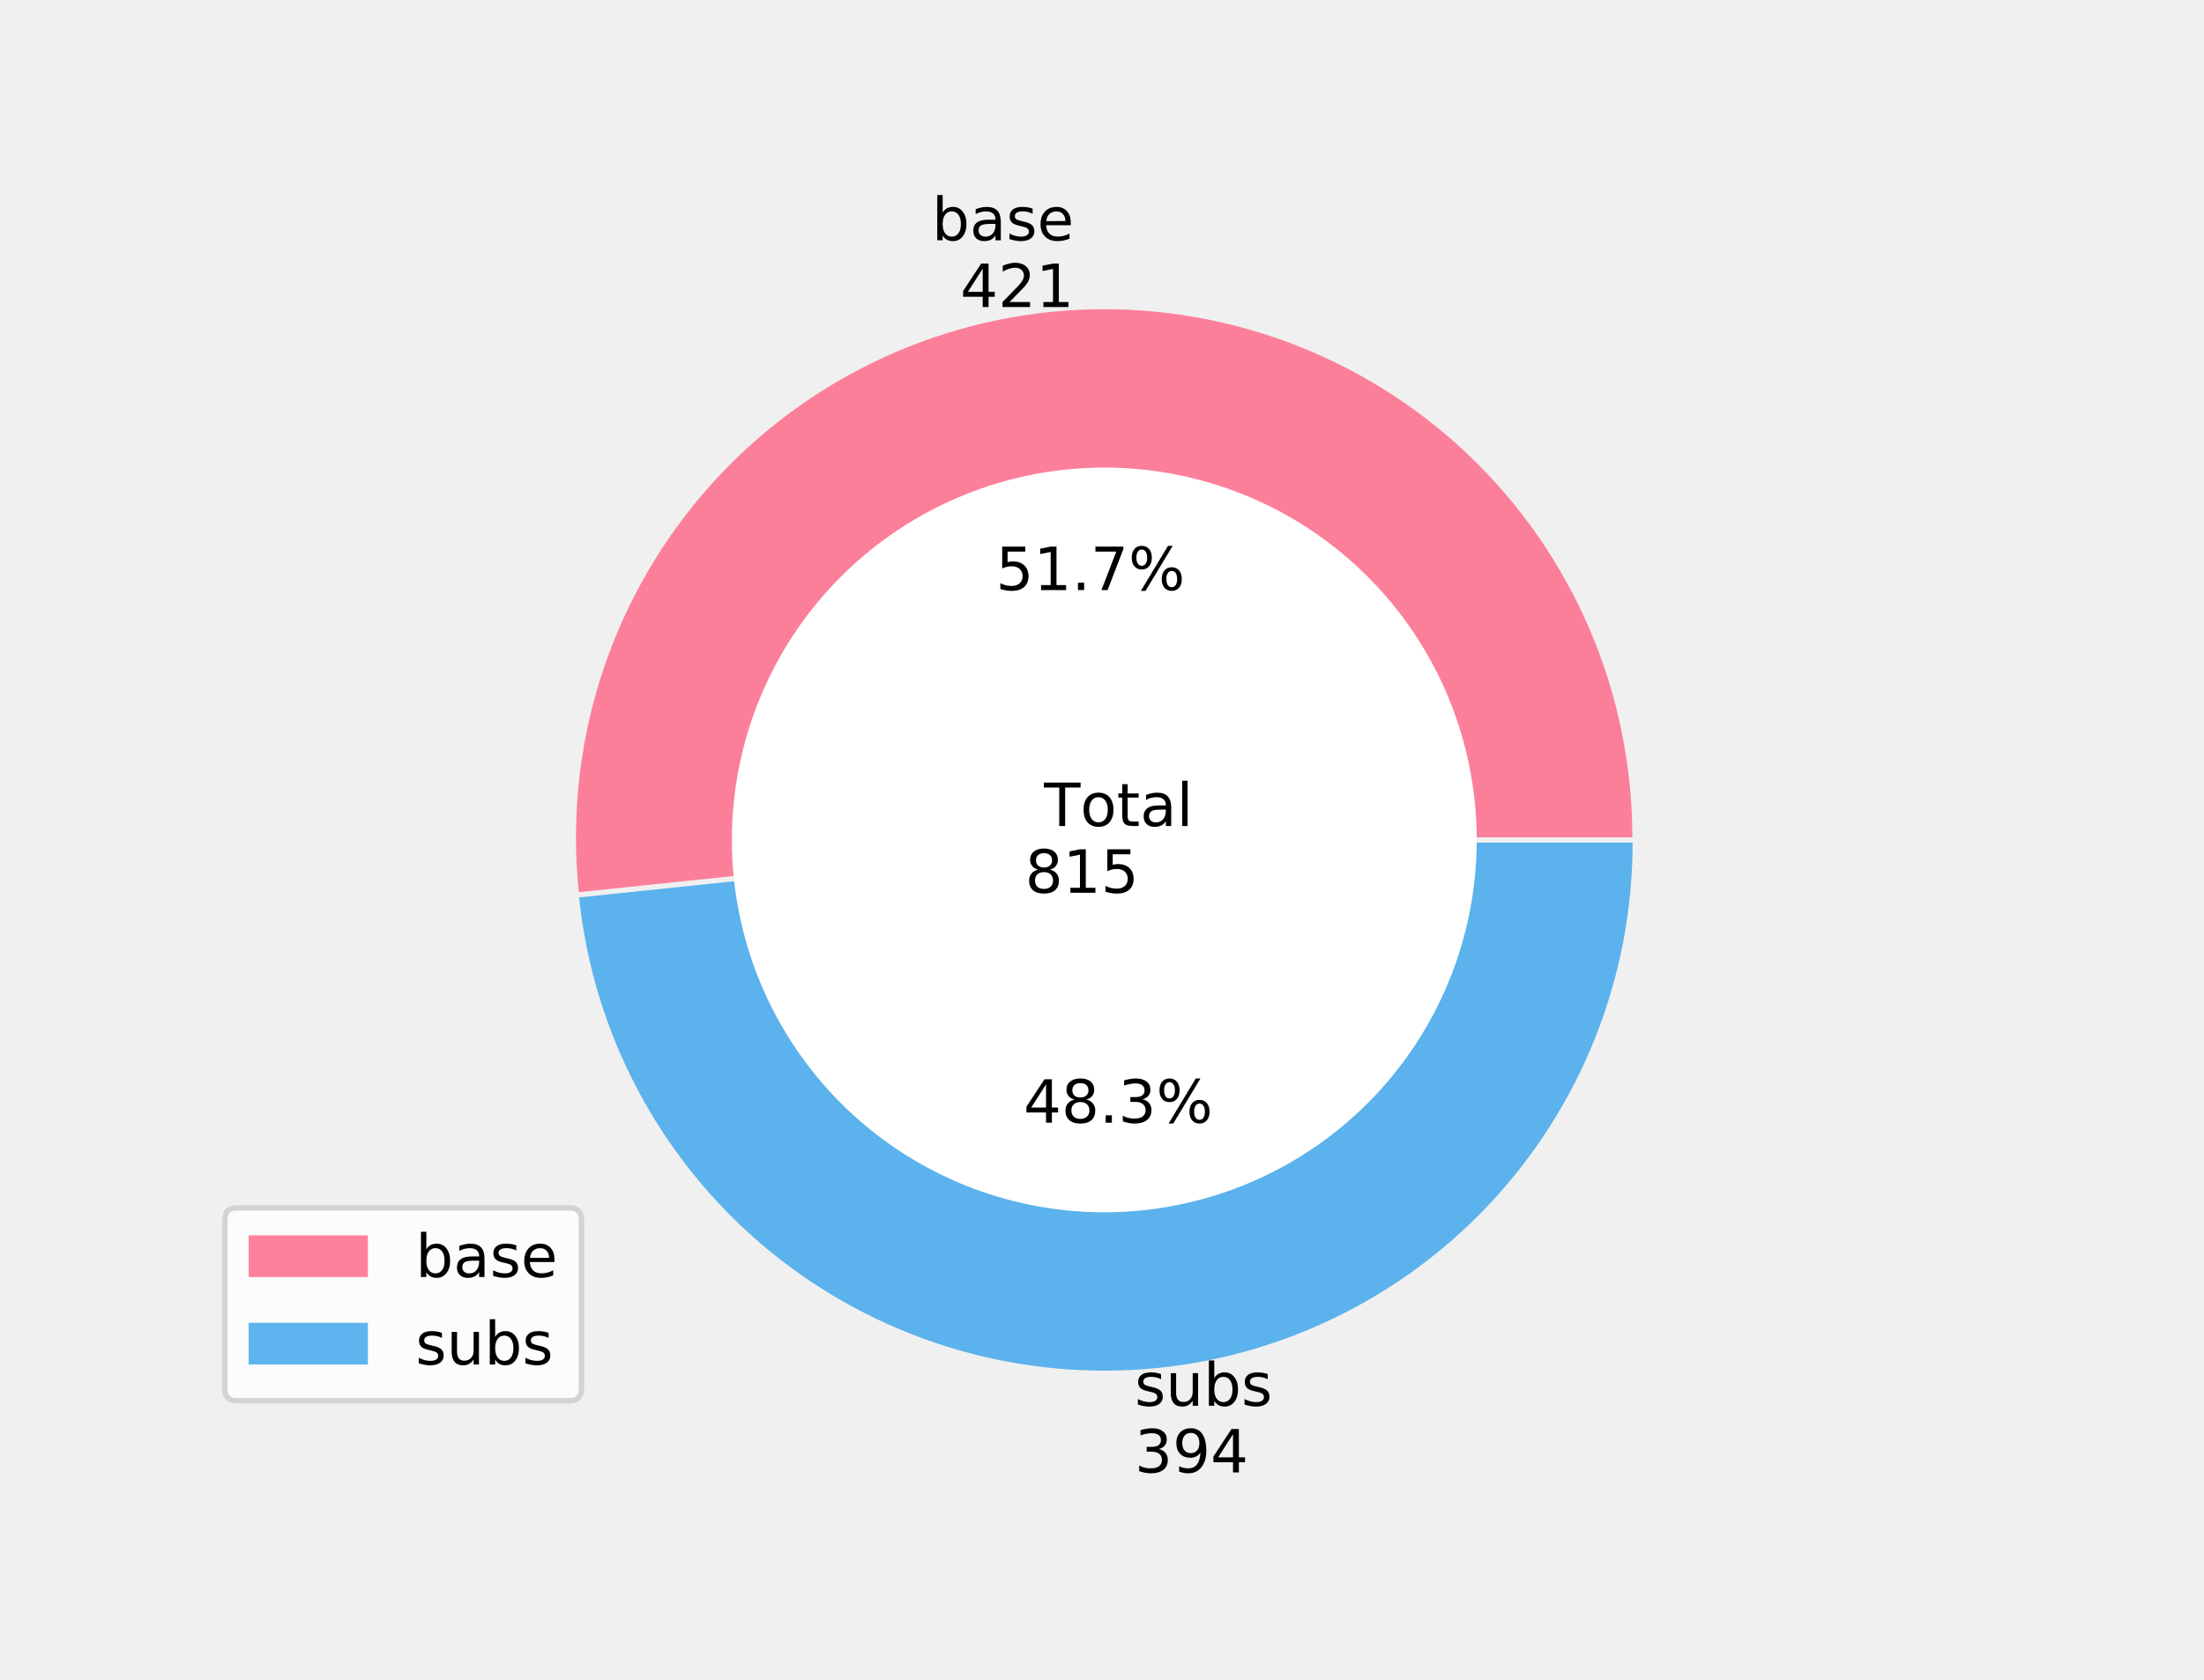
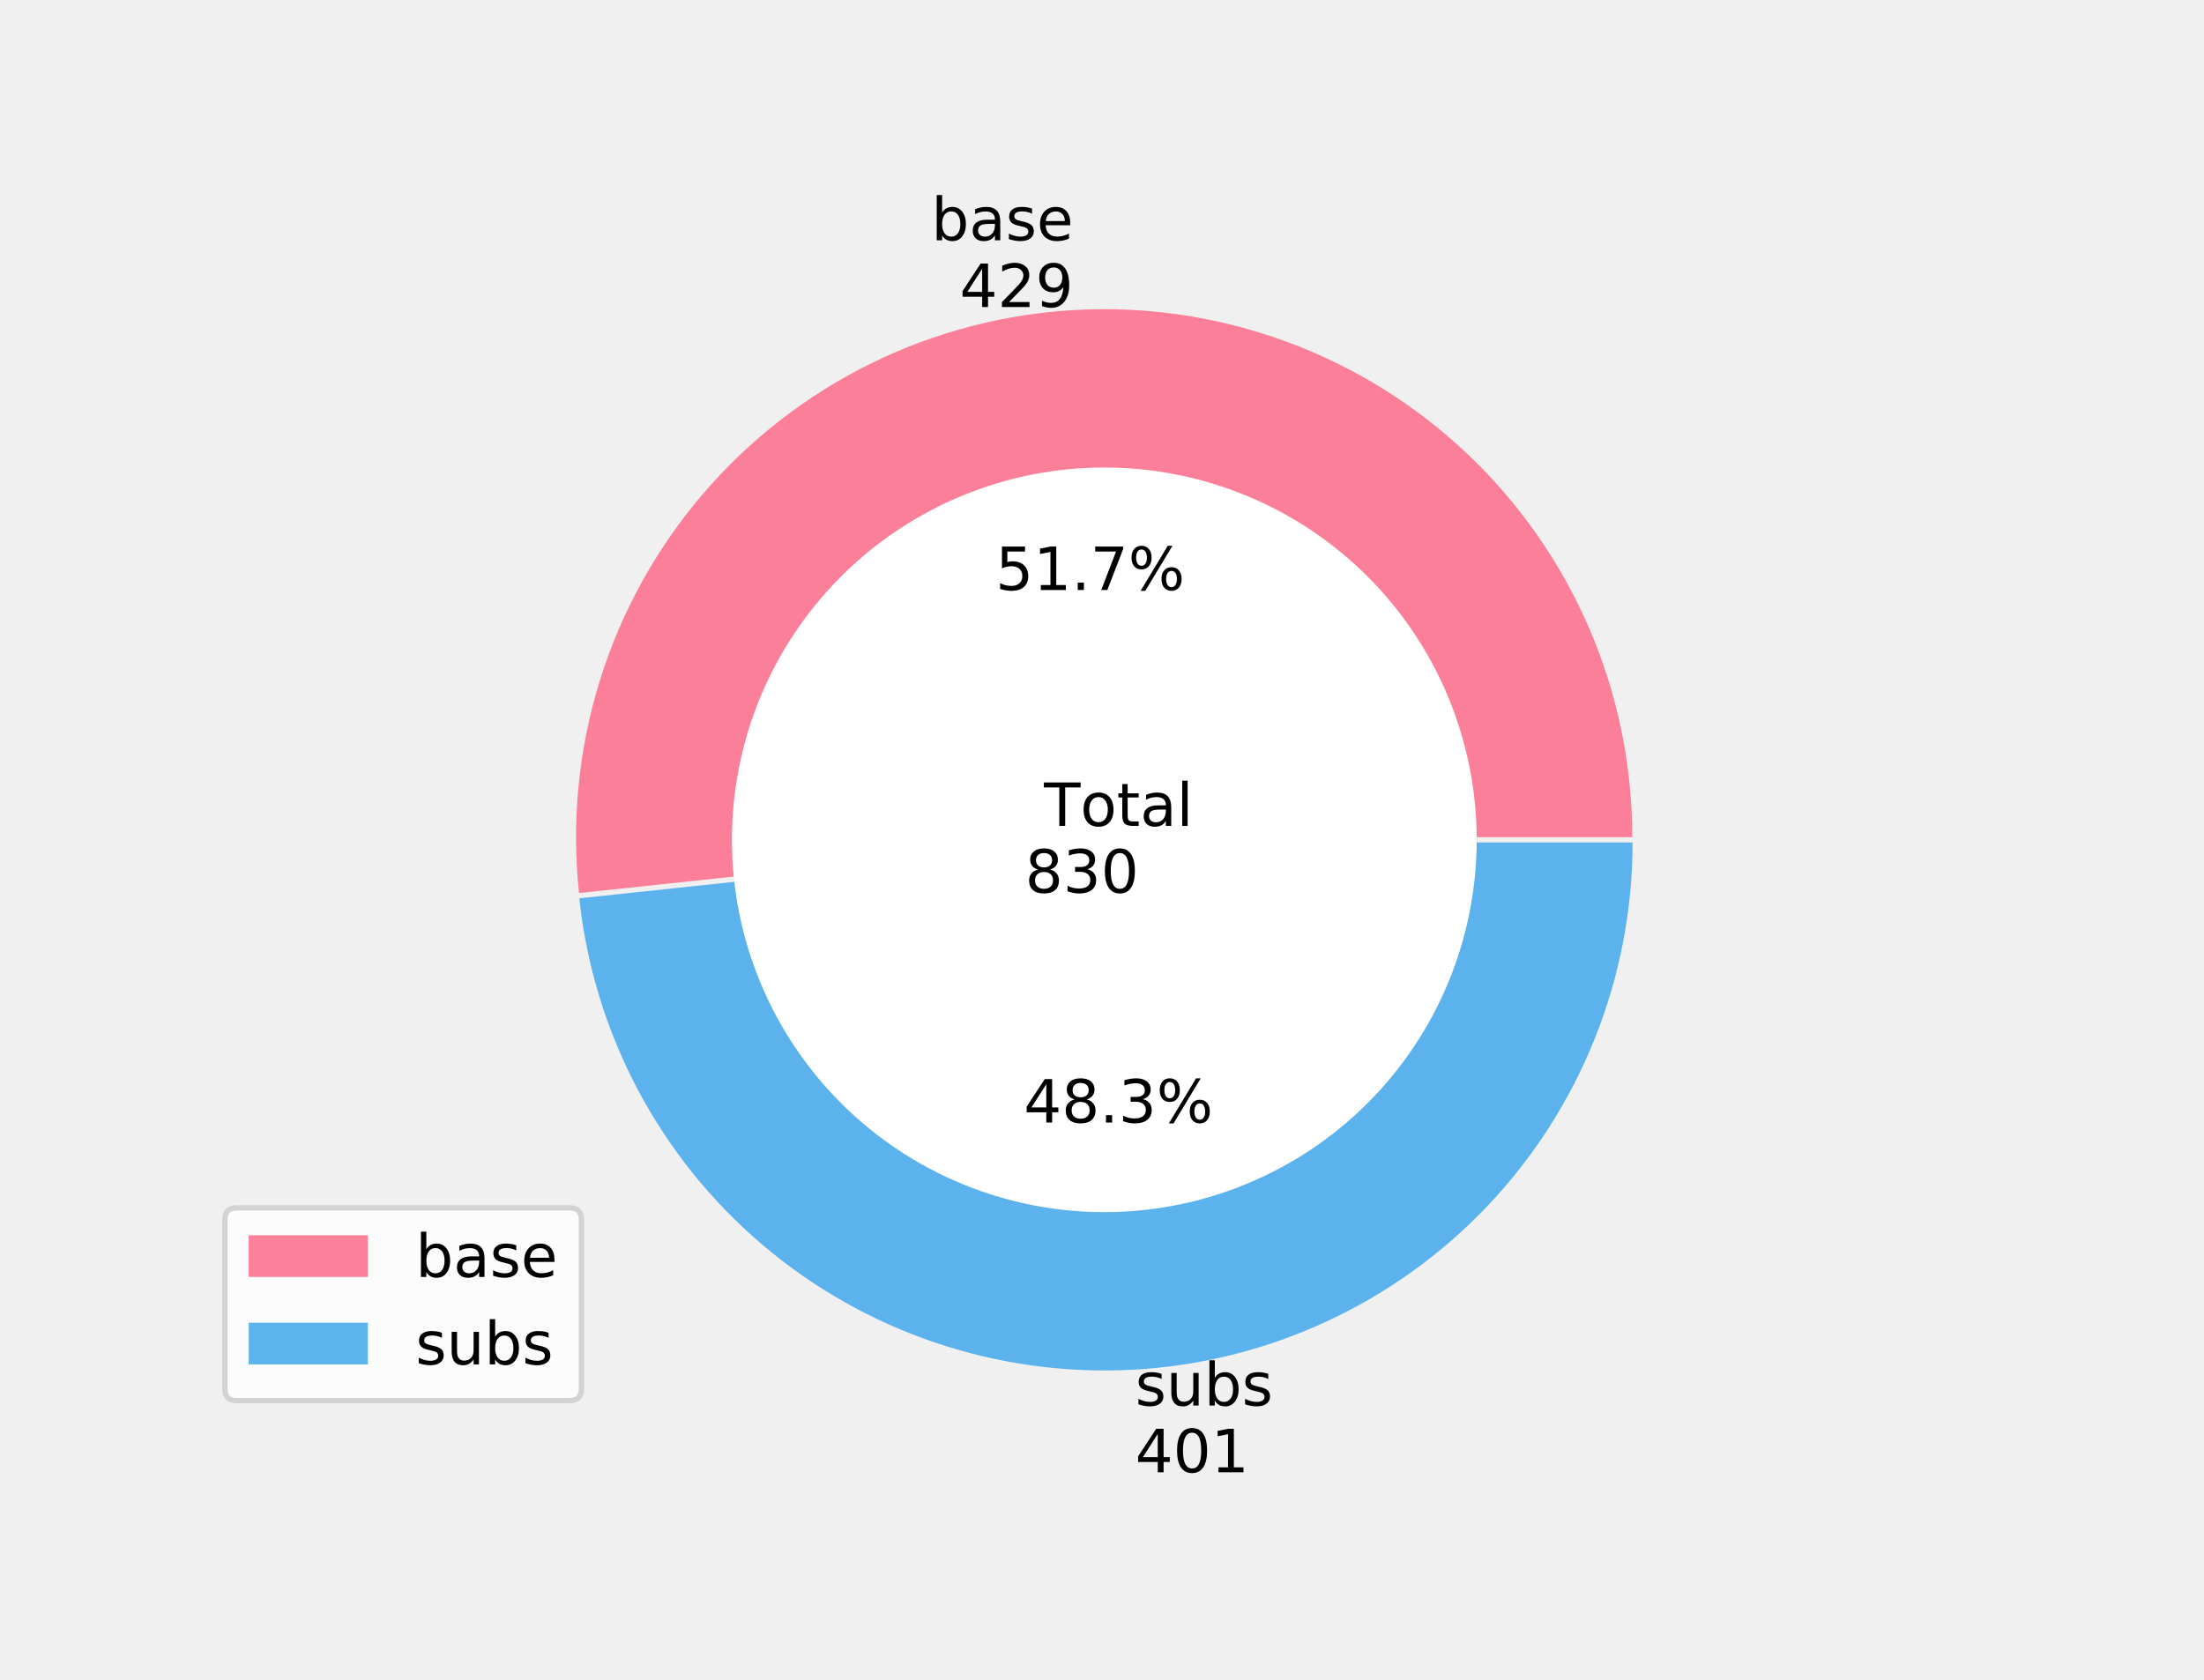
- <svg xmlns="http://www.w3.org/2000/svg" xmlns:xlink="http://www.w3.org/1999/xlink" height="310.121pt" version="1.1" viewBox="0 0 406.8 310.121" width="406.8pt">
+ <svg xmlns="http://www.w3.org/2000/svg" xmlns:xlink="http://www.w3.org/1999/xlink" height="310.081pt" version="1.1" viewBox="0 0 406.8 310.081" width="406.8pt">
  <defs>
    <style type="text/css">
*{stroke-linecap:butt;stroke-linejoin:round;}
  </style>
  </defs>
  <g id="figure_1">
    <g id="patch_1">
-       <path d="M 0 310.121  L 406.8 310.121  L 406.8 0  L 0 0  z " style="fill:none;" />
+       <path d="M 0 310.081  L 406.8 310.081  L 406.8 0  L 0 0  z " style="fill:none;" />
    </g>
    <g id="axes_1">
      <g id="patch_2">
-         <path d="M 301.286 154.574  C 301.286 141.345 298.593 128.253 293.372 116.098  C 288.151 103.943 280.51 92.977 270.916 83.869  C 261.321 74.761 249.973 67.701 237.562 63.119  C 225.152 58.537 211.938 56.529 198.727 57.217  C 185.516 57.905 172.582 61.276 160.715 67.122  C 148.848 72.968 138.294 81.169 129.698 91.224  C 121.102 101.28 114.641 112.98 110.711 125.612  C 106.781 138.244 105.463 151.544 106.837 164.702  L 203.798 154.574  L 301.286 154.574  z " style="fill:#ff6384;fill-opacity:0.8;" />
+         <path d="M 301.276 154.554  C 301.276 141.319 298.58 128.222 293.354 116.062  C 288.128 103.903 280.479 92.934 270.876 83.827  C 261.273 74.719 249.914 67.663 237.495 63.088  C 225.076 58.513 211.854 56.515 198.638 57.216  C 185.421 57.917 172.485 61.302 160.62 67.165  C 148.754 73.028 138.206 81.247 129.62 91.319  C 121.034 101.391 114.589 113.107 110.678 125.751  C 106.767 138.395 105.472 151.704 106.872 164.865  L 203.801 154.554  L 301.276 154.554  z " style="fill:#ff6384;fill-opacity:0.8;" />
      </g>
      <g id="patch_3">
-         <path d="M 106.888 165.675  C 109.482 190.509 121.521 213.422 140.5 229.647  C 159.479 245.872 183.984 254.202 208.92 252.903  C 233.855 251.604 257.363 240.774 274.553 222.665  C 291.744 204.556 301.337 180.516 301.337 155.547  L 203.849 155.547  L 106.888 165.675  z " style="fill:#36a2eb;fill-opacity:0.8;" />
+         <path d="M 106.924 165.839  C 109.563 190.649 121.63 213.522 140.617 229.708  C 159.605 245.894 184.1 254.187 209.015 252.866  C 233.93 251.544 257.411 240.706 274.58 222.603  C 291.748 204.499 301.328 180.477 301.328 155.527  L 203.852 155.527  L 106.924 165.839  z " style="fill:#36a2eb;fill-opacity:0.8;" />
      </g>
      <g id="patch_4">
-         <path clip-path="url(#p9e0f2bcb2c)" d="M 203.823 223.302  C 221.921 223.302 239.28 216.112 252.078 203.314  C 264.875 190.517 272.065 173.158 272.065 155.06  C 272.065 136.962 264.875 119.603 252.078 106.806  C 239.28 94.009 221.921 86.819 203.823 86.819  C 185.726 86.819 168.366 94.009 155.569 106.806  C 142.772 119.603 135.582 136.962 135.582 155.06  C 135.582 173.158 142.772 190.517 155.569 203.314  C 168.366 216.112 185.726 223.302 203.823 223.302  z " style="fill:#ffffff;stroke:#ffffff;stroke-linejoin:miter;" />
+         <path clip-path="url(#p4bf212b66c)" d="M 203.827 223.273  C 221.922 223.273 239.279 216.084 252.074 203.289  C 264.87 190.493 272.059 173.136 272.059 155.041  C 272.059 136.945 264.87 119.588 252.074 106.793  C 239.279 93.997 221.922 86.808 203.827 86.808  C 185.731 86.808 168.374 93.997 155.579 106.793  C 142.783 119.588 135.594 136.945 135.594 155.041  C 135.594 173.136 142.783 190.493 155.579 203.289  C 168.374 216.084 185.731 223.273 203.827 223.273  z " style="fill:#ffffff;stroke:#ffffff;stroke-linejoin:miter;" />
      </g>
      <g id="matplotlib.axis_1" />
      <g id="matplotlib.axis_2" />
      <g id="text_1">
        <defs>
          <path d="M 48.688 27.297  Q 48.688 37.203 44.609 42.844  Q 40.531 48.484 33.406 48.484  Q 26.266 48.484 22.188 42.844  Q 18.109 37.203 18.109 27.297  Q 18.109 17.391 22.188 11.75  Q 26.266 6.109 33.406 6.109  Q 40.531 6.109 44.609 11.75  Q 48.688 17.391 48.688 27.297  z M 18.109 46.391  Q 20.953 51.266 25.266 53.625  Q 29.594 56 35.594 56  Q 45.562 56 51.781 48.094  Q 58.016 40.188 58.016 27.297  Q 58.016 14.406 51.781 6.484  Q 45.562 -1.422 35.594 -1.422  Q 29.594 -1.422 25.266 0.953  Q 20.953 3.328 18.109 8.203  L 18.109 0  L 9.078 0  L 9.078 75.984  L 18.109 75.984  z " id="DejaVuSans-98" />
          <path d="M 34.281 27.484  Q 23.391 27.484 19.188 25  Q 14.984 22.516 14.984 16.5  Q 14.984 11.719 18.141 8.906  Q 21.297 6.109 26.703 6.109  Q 34.188 6.109 38.703 11.406  Q 43.219 16.703 43.219 25.484  L 43.219 27.484  z M 52.203 31.203  L 52.203 0  L 43.219 0  L 43.219 8.297  Q 40.141 3.328 35.547 0.953  Q 30.953 -1.422 24.312 -1.422  Q 15.922 -1.422 10.953 3.297  Q 6 8.016 6 15.922  Q 6 25.141 12.172 29.828  Q 18.359 34.516 30.609 34.516  L 43.219 34.516  L 43.219 35.406  Q 43.219 41.609 39.141 45  Q 35.062 48.391 27.688 48.391  Q 23 48.391 18.547 47.266  Q 14.109 46.141 10.016 43.891  L 10.016 52.203  Q 14.938 54.109 19.578 55.047  Q 24.219 56 28.609 56  Q 40.484 56 46.344 49.844  Q 52.203 43.703 52.203 31.203  z " id="DejaVuSans-97" />
          <path d="M 44.281 53.078  L 44.281 44.578  Q 40.484 46.531 36.375 47.5  Q 32.281 48.484 27.875 48.484  Q 21.188 48.484 17.844 46.438  Q 14.5 44.391 14.5 40.281  Q 14.5 37.156 16.891 35.375  Q 19.281 33.594 26.516 31.984  L 29.594 31.297  Q 39.156 29.25 43.188 25.516  Q 47.219 21.781 47.219 15.094  Q 47.219 7.469 41.188 3.016  Q 35.156 -1.422 24.609 -1.422  Q 20.219 -1.422 15.453 -0.562  Q 10.688 0.297 5.422 2  L 5.422 11.281  Q 10.406 8.688 15.234 7.391  Q 20.062 6.109 24.812 6.109  Q 31.156 6.109 34.562 8.281  Q 37.984 10.453 37.984 14.406  Q 37.984 18.062 35.516 20.016  Q 33.062 21.969 24.703 23.781  L 21.578 24.516  Q 13.234 26.266 9.516 29.906  Q 5.812 33.547 5.812 39.891  Q 5.812 47.609 11.281 51.797  Q 16.75 56 26.812 56  Q 31.781 56 36.172 55.266  Q 40.578 54.547 44.281 53.078  z " id="DejaVuSans-115" />
          <path d="M 56.203 29.594  L 56.203 25.203  L 14.891 25.203  Q 15.484 15.922 20.484 11.062  Q 25.484 6.203 34.422 6.203  Q 39.594 6.203 44.453 7.469  Q 49.312 8.734 54.109 11.281  L 54.109 2.781  Q 49.266 0.734 44.188 -0.344  Q 39.109 -1.422 33.891 -1.422  Q 20.797 -1.422 13.156 6.188  Q 5.516 13.812 5.516 26.812  Q 5.516 40.234 12.766 48.109  Q 20.016 56 32.328 56  Q 43.359 56 49.781 48.891  Q 56.203 41.797 56.203 29.594  z M 47.219 32.234  Q 47.125 39.594 43.094 43.984  Q 39.062 48.391 32.422 48.391  Q 24.906 48.391 20.391 44.141  Q 15.875 39.891 15.188 32.172  z " id="DejaVuSans-101" />
        </defs>
-         <g transform="translate(171.9971 44.35828)scale(0.11 -0.11)">
+         <g transform="translate(171.8986 44.35828)scale(0.11 -0.11)">
          <use xlink:href="#DejaVuSans-98" />
          <use x="63.477" xlink:href="#DejaVuSans-97" />
          <use x="124.756" xlink:href="#DejaVuSans-115" />
          <use x="176.855" xlink:href="#DejaVuSans-101" />
        </g>
        <defs>
          <path d="M 37.797 64.312  L 12.891 25.391  L 37.797 25.391  z M 35.203 72.906  L 47.609 72.906  L 47.609 25.391  L 58.016 25.391  L 58.016 17.188  L 47.609 17.188  L 47.609 0  L 37.797 0  L 37.797 17.188  L 4.891 17.188  L 4.891 26.703  z " id="DejaVuSans-52" />
          <path d="M 19.188 8.297  L 53.609 8.297  L 53.609 0  L 7.328 0  L 7.328 8.297  Q 12.938 14.109 22.625 23.891  Q 32.328 33.688 34.812 36.531  Q 39.547 41.844 41.422 45.531  Q 43.312 49.219 43.312 52.781  Q 43.312 58.594 39.234 62.25  Q 35.156 65.922 28.609 65.922  Q 23.969 65.922 18.812 64.312  Q 13.672 62.703 7.812 59.422  L 7.812 69.391  Q 13.766 71.781 18.938 73  Q 24.125 74.219 28.422 74.219  Q 39.75 74.219 46.484 68.547  Q 53.219 62.891 53.219 53.422  Q 53.219 48.922 51.531 44.891  Q 49.859 40.875 45.406 35.406  Q 44.188 33.984 37.641 27.219  Q 31.109 20.453 19.188 8.297  z " id="DejaVuSans-50" />
-           <path d="M 12.406 8.297  L 28.516 8.297  L 28.516 63.922  L 10.984 60.406  L 10.984 69.391  L 28.422 72.906  L 38.281 72.906  L 38.281 8.297  L 54.391 8.297  L 54.391 0  L 12.406 0  z " id="DejaVuSans-49" />
+           <path d="M 10.984 1.516  L 10.984 10.5  Q 14.703 8.734 18.5 7.812  Q 22.312 6.891 25.984 6.891  Q 35.75 6.891 40.891 13.453  Q 46.047 20.016 46.781 33.406  Q 43.953 29.203 39.594 26.953  Q 35.25 24.703 29.984 24.703  Q 19.047 24.703 12.672 31.312  Q 6.297 37.938 6.297 49.422  Q 6.297 60.641 12.938 67.422  Q 19.578 74.219 30.609 74.219  Q 43.266 74.219 49.922 64.516  Q 56.594 54.828 56.594 36.375  Q 56.594 19.141 48.406 8.859  Q 40.234 -1.422 26.422 -1.422  Q 22.703 -1.422 18.891 -0.688  Q 15.094 0.047 10.984 1.516  z M 30.609 32.422  Q 37.25 32.422 41.125 36.953  Q 45.016 41.5 45.016 49.422  Q 45.016 57.281 41.125 61.844  Q 37.25 66.406 30.609 66.406  Q 23.969 66.406 20.094 61.844  Q 16.219 57.281 16.219 49.422  Q 16.219 41.5 20.094 36.953  Q 23.969 32.422 30.609 32.422  z " id="DejaVuSans-57" />
        </defs>
-         <g transform="translate(177.2239 56.67587)scale(0.11 -0.11)">
+         <g transform="translate(177.1254 56.67587)scale(0.11 -0.11)">
          <use xlink:href="#DejaVuSans-52" />
          <use x="63.623" xlink:href="#DejaVuSans-50" />
-           <use x="127.246" xlink:href="#DejaVuSans-49" />
+           <use x="127.246" xlink:href="#DejaVuSans-57" />
        </g>
      </g>
      <g id="text_2">
        <defs>
          <path d="M 10.797 72.906  L 49.516 72.906  L 49.516 64.594  L 19.828 64.594  L 19.828 46.734  Q 21.969 47.469 24.109 47.828  Q 26.266 48.188 28.422 48.188  Q 40.625 48.188 47.75 41.5  Q 54.891 34.812 54.891 23.391  Q 54.891 11.625 47.562 5.094  Q 40.234 -1.422 26.906 -1.422  Q 22.312 -1.422 17.547 -0.641  Q 12.797 0.141 7.719 1.703  L 7.719 11.625  Q 12.109 9.234 16.797 8.062  Q 21.484 6.891 26.703 6.891  Q 35.156 6.891 40.078 11.328  Q 45.016 15.766 45.016 23.391  Q 45.016 31 40.078 35.438  Q 35.156 39.891 26.703 39.891  Q 22.75 39.891 18.812 39.016  Q 14.891 38.141 10.797 36.281  z " id="DejaVuSans-53" />
+           <path d="M 12.406 8.297  L 28.516 8.297  L 28.516 63.922  L 10.984 60.406  L 10.984 69.391  L 28.422 72.906  L 38.281 72.906  L 38.281 8.297  L 54.391 8.297  L 54.391 0  L 12.406 0  z " id="DejaVuSans-49" />
          <path d="M 10.688 12.406  L 21 12.406  L 21 0  L 10.688 0  z " id="DejaVuSans-46" />
          <path d="M 8.203 72.906  L 55.078 72.906  L 55.078 68.703  L 28.609 0  L 18.312 0  L 43.219 64.594  L 8.203 64.594  z " id="DejaVuSans-55" />
          <path d="M 72.703 32.078  Q 68.453 32.078 66.031 28.469  Q 63.625 24.859 63.625 18.406  Q 63.625 12.062 66.031 8.422  Q 68.453 4.781 72.703 4.781  Q 76.859 4.781 79.266 8.422  Q 81.688 12.062 81.688 18.406  Q 81.688 24.812 79.266 28.438  Q 76.859 32.078 72.703 32.078  z M 72.703 38.281  Q 80.422 38.281 84.953 32.906  Q 89.5 27.547 89.5 18.406  Q 89.5 9.281 84.938 3.922  Q 80.375 -1.422 72.703 -1.422  Q 64.891 -1.422 60.344 3.922  Q 55.812 9.281 55.812 18.406  Q 55.812 27.594 60.375 32.938  Q 64.938 38.281 72.703 38.281  z M 22.312 68.016  Q 18.109 68.016 15.688 64.375  Q 13.281 60.75 13.281 54.391  Q 13.281 47.953 15.672 44.328  Q 18.062 40.719 22.312 40.719  Q 26.562 40.719 28.969 44.328  Q 31.391 47.953 31.391 54.391  Q 31.391 60.688 28.953 64.344  Q 26.516 68.016 22.312 68.016  z M 66.406 74.219  L 74.219 74.219  L 28.609 -1.422  L 20.797 -1.422  z M 22.312 74.219  Q 30.031 74.219 34.609 68.875  Q 39.203 63.531 39.203 54.391  Q 39.203 45.172 34.641 39.844  Q 30.078 34.516 22.312 34.516  Q 14.547 34.516 10.031 39.859  Q 5.516 45.219 5.516 54.391  Q 5.516 63.484 10.047 68.844  Q 14.594 74.219 22.312 74.219  z " id="DejaVuSans-37" />
        </defs>
-         <g transform="translate(183.7907 108.9308)scale(0.11 -0.11)">
+         <g transform="translate(183.7474 108.9201)scale(0.11 -0.11)">
          <use xlink:href="#DejaVuSans-53" />
          <use x="63.623" xlink:href="#DejaVuSans-49" />
          <use x="127.246" xlink:href="#DejaVuSans-46" />
          <use x="159.033" xlink:href="#DejaVuSans-55" />
          <use x="222.656" xlink:href="#DejaVuSans-37" />
        </g>
      </g>
      <g id="text_3">
        <defs>
          <path d="M 8.5 21.578  L 8.5 54.688  L 17.484 54.688  L 17.484 21.922  Q 17.484 14.156 20.5 10.266  Q 23.531 6.391 29.594 6.391  Q 36.859 6.391 41.078 11.031  Q 45.312 15.672 45.312 23.688  L 45.312 54.688  L 54.297 54.688  L 54.297 0  L 45.312 0  L 45.312 8.406  Q 42.047 3.422 37.719 1  Q 33.406 -1.422 27.688 -1.422  Q 18.266 -1.422 13.375 4.438  Q 8.5 10.297 8.5 21.578  z M 31.109 56  z " id="DejaVuSans-117" />
        </defs>
-         <g transform="translate(209.4267 259.5153)scale(0.11 -0.11)">
+         <g transform="translate(209.5315 259.4762)scale(0.11 -0.11)">
          <use xlink:href="#DejaVuSans-115" />
          <use x="52.1" xlink:href="#DejaVuSans-117" />
          <use x="115.479" xlink:href="#DejaVuSans-98" />
          <use x="178.955" xlink:href="#DejaVuSans-115" />
        </g>
        <defs>
-           <path d="M 40.578 39.312  Q 47.656 37.797 51.625 33  Q 55.609 28.219 55.609 21.188  Q 55.609 10.406 48.188 4.484  Q 40.766 -1.422 27.094 -1.422  Q 22.516 -1.422 17.656 -0.516  Q 12.797 0.391 7.625 2.203  L 7.625 11.719  Q 11.719 9.328 16.594 8.109  Q 21.484 6.891 26.812 6.891  Q 36.078 6.891 40.938 10.547  Q 45.797 14.203 45.797 21.188  Q 45.797 27.641 41.281 31.266  Q 36.766 34.906 28.719 34.906  L 20.219 34.906  L 20.219 43.016  L 29.109 43.016  Q 36.375 43.016 40.234 45.922  Q 44.094 48.828 44.094 54.297  Q 44.094 59.906 40.109 62.906  Q 36.141 65.922 28.719 65.922  Q 24.656 65.922 20.016 65.031  Q 15.375 64.156 9.812 62.312  L 9.812 71.094  Q 15.438 72.656 20.344 73.438  Q 25.25 74.219 29.594 74.219  Q 40.828 74.219 47.359 69.109  Q 53.906 64.016 53.906 55.328  Q 53.906 49.266 50.438 45.094  Q 46.969 40.922 40.578 39.312  z " id="DejaVuSans-51" />
-           <path d="M 10.984 1.516  L 10.984 10.5  Q 14.703 8.734 18.5 7.812  Q 22.312 6.891 25.984 6.891  Q 35.75 6.891 40.891 13.453  Q 46.047 20.016 46.781 33.406  Q 43.953 29.203 39.594 26.953  Q 35.25 24.703 29.984 24.703  Q 19.047 24.703 12.672 31.312  Q 6.297 37.938 6.297 49.422  Q 6.297 60.641 12.938 67.422  Q 19.578 74.219 30.609 74.219  Q 43.266 74.219 49.922 64.516  Q 56.594 54.828 56.594 36.375  Q 56.594 19.141 48.406 8.859  Q 40.234 -1.422 26.422 -1.422  Q 22.703 -1.422 18.891 -0.688  Q 15.094 0.047 10.984 1.516  z M 30.609 32.422  Q 37.25 32.422 41.125 36.953  Q 45.016 41.5 45.016 49.422  Q 45.016 57.281 41.125 61.844  Q 37.25 66.406 30.609 66.406  Q 23.969 66.406 20.094 61.844  Q 16.219 57.281 16.219 49.422  Q 16.219 41.5 20.094 36.953  Q 23.969 32.422 30.609 32.422  z " id="DejaVuSans-57" />
+           <path d="M 31.781 66.406  Q 24.172 66.406 20.328 58.906  Q 16.5 51.422 16.5 36.375  Q 16.5 21.391 20.328 13.891  Q 24.172 6.391 31.781 6.391  Q 39.453 6.391 43.281 13.891  Q 47.125 21.391 47.125 36.375  Q 47.125 51.422 43.281 58.906  Q 39.453 66.406 31.781 66.406  z M 31.781 74.219  Q 44.047 74.219 50.516 64.516  Q 56.984 54.828 56.984 36.375  Q 56.984 17.969 50.516 8.266  Q 44.047 -1.422 31.781 -1.422  Q 19.531 -1.422 13.062 8.266  Q 6.594 17.969 6.594 36.375  Q 6.594 54.828 13.062 64.516  Q 19.531 74.219 31.781 74.219  z " id="DejaVuSans-48" />
        </defs>
-         <g transform="translate(209.4267 271.8329)scale(0.11 -0.11)">
-           <use xlink:href="#DejaVuSans-51" />
-           <use x="63.623" xlink:href="#DejaVuSans-57" />
-           <use x="127.246" xlink:href="#DejaVuSans-52" />
+         <g transform="translate(209.5315 271.7938)scale(0.11 -0.11)">
+           <use xlink:href="#DejaVuSans-52" />
+           <use x="63.623" xlink:href="#DejaVuSans-48" />
+           <use x="127.246" xlink:href="#DejaVuSans-49" />
        </g>
      </g>
      <g id="text_4">
        <defs>
          <path d="M 31.781 34.625  Q 24.75 34.625 20.719 30.859  Q 16.703 27.094 16.703 20.516  Q 16.703 13.922 20.719 10.156  Q 24.75 6.391 31.781 6.391  Q 38.812 6.391 42.859 10.172  Q 46.922 13.969 46.922 20.516  Q 46.922 27.094 42.891 30.859  Q 38.875 34.625 31.781 34.625  z M 21.922 38.812  Q 15.578 40.375 12.031 44.719  Q 8.5 49.078 8.5 55.328  Q 8.5 64.062 14.719 69.141  Q 20.953 74.219 31.781 74.219  Q 42.672 74.219 48.875 69.141  Q 55.078 64.062 55.078 55.328  Q 55.078 49.078 51.531 44.719  Q 48 40.375 41.703 38.812  Q 48.828 37.156 52.797 32.312  Q 56.781 27.484 56.781 20.516  Q 56.781 9.906 50.312 4.234  Q 43.844 -1.422 31.781 -1.422  Q 19.734 -1.422 13.25 4.234  Q 6.781 9.906 6.781 20.516  Q 6.781 27.484 10.781 32.312  Q 14.797 37.156 21.922 38.812  z M 18.312 54.391  Q 18.312 48.734 21.844 45.562  Q 25.391 42.391 31.781 42.391  Q 38.141 42.391 41.719 45.562  Q 45.312 48.734 45.312 54.391  Q 45.312 60.062 41.719 63.234  Q 38.141 66.406 31.781 66.406  Q 25.391 66.406 21.844 63.234  Q 18.312 60.062 18.312 54.391  z " id="DejaVuSans-56" />
+           <path d="M 40.578 39.312  Q 47.656 37.797 51.625 33  Q 55.609 28.219 55.609 21.188  Q 55.609 10.406 48.188 4.484  Q 40.766 -1.422 27.094 -1.422  Q 22.516 -1.422 17.656 -0.516  Q 12.797 0.391 7.625 2.203  L 7.625 11.719  Q 11.719 9.328 16.594 8.109  Q 21.484 6.891 26.812 6.891  Q 36.078 6.891 40.938 10.547  Q 45.797 14.203 45.797 21.188  Q 45.797 27.641 41.281 31.266  Q 36.766 34.906 28.719 34.906  L 20.219 34.906  L 20.219 43.016  L 29.109 43.016  Q 36.375 43.016 40.234 45.922  Q 44.094 48.828 44.094 54.297  Q 44.094 59.906 40.109 62.906  Q 36.141 65.922 28.719 65.922  Q 24.656 65.922 20.016 65.031  Q 15.375 64.156 9.812 62.312  L 9.812 71.094  Q 15.438 72.656 20.344 73.438  Q 25.25 74.219 29.594 74.219  Q 40.828 74.219 47.359 69.109  Q 53.906 64.016 53.906 55.328  Q 53.906 49.266 50.438 45.094  Q 46.969 40.922 40.578 39.312  z " id="DejaVuSans-51" />
        </defs>
-         <g transform="translate(188.9122 207.2605)scale(0.11 -0.11)">
+         <g transform="translate(188.9619 207.2319)scale(0.11 -0.11)">
          <use xlink:href="#DejaVuSans-52" />
          <use x="63.623" xlink:href="#DejaVuSans-56" />
          <use x="127.246" xlink:href="#DejaVuSans-46" />
          <use x="159.033" xlink:href="#DejaVuSans-51" />
          <use x="222.656" xlink:href="#DejaVuSans-37" />
        </g>
      </g>
      <g id="text_5">
        <defs>
          <path id="DejaVuSans-32" />
          <path d="M -0.297 72.906  L 61.375 72.906  L 61.375 64.594  L 35.5 64.594  L 35.5 0  L 25.594 0  L 25.594 64.594  L -0.297 64.594  z " id="DejaVuSans-84" />
          <path d="M 30.609 48.391  Q 23.391 48.391 19.188 42.75  Q 14.984 37.109 14.984 27.297  Q 14.984 17.484 19.156 11.844  Q 23.344 6.203 30.609 6.203  Q 37.797 6.203 41.984 11.859  Q 46.188 17.531 46.188 27.297  Q 46.188 37.016 41.984 42.703  Q 37.797 48.391 30.609 48.391  z M 30.609 56  Q 42.328 56 49.016 48.375  Q 55.719 40.766 55.719 27.297  Q 55.719 13.875 49.016 6.219  Q 42.328 -1.422 30.609 -1.422  Q 18.844 -1.422 12.172 6.219  Q 5.516 13.875 5.516 27.297  Q 5.516 40.766 12.172 48.375  Q 18.844 56 30.609 56  z " id="DejaVuSans-111" />
          <path d="M 18.312 70.219  L 18.312 54.688  L 36.812 54.688  L 36.812 47.703  L 18.312 47.703  L 18.312 18.016  Q 18.312 11.328 20.141 9.422  Q 21.969 7.516 27.594 7.516  L 36.812 7.516  L 36.812 0  L 27.594 0  Q 17.188 0 13.234 3.875  Q 9.281 7.766 9.281 18.016  L 9.281 47.703  L 2.688 47.703  L 2.688 54.688  L 9.281 54.688  L 9.281 70.219  z " id="DejaVuSans-116" />
          <path d="M 9.422 75.984  L 18.406 75.984  L 18.406 0  L 9.422 0  z " id="DejaVuSans-108" />
        </defs>
-         <g transform="translate(189.2002 152.4915)scale(0.11 -0.11)">
+         <g transform="translate(189.2053 152.4707)scale(0.11 -0.11)">
          <use xlink:href="#DejaVuSans-32" />
          <use x="31.787" xlink:href="#DejaVuSans-84" />
          <use x="92.605" xlink:href="#DejaVuSans-111" />
          <use x="153.787" xlink:href="#DejaVuSans-116" />
          <use x="192.996" xlink:href="#DejaVuSans-97" />
          <use x="254.275" xlink:href="#DejaVuSans-108" />
          <use x="282.059" xlink:href="#DejaVuSans-32" />
        </g>
-         <g transform="translate(189.2002 164.8091)scale(0.11 -0.11)">
+         <g transform="translate(189.2053 164.7882)scale(0.11 -0.11)">
          <use xlink:href="#DejaVuSans-56" />
-           <use x="63.623" xlink:href="#DejaVuSans-49" />
-           <use x="127.246" xlink:href="#DejaVuSans-53" />
+           <use x="63.623" xlink:href="#DejaVuSans-51" />
+           <use x="127.246" xlink:href="#DejaVuSans-48" />
        </g>
      </g>
      <g id="legend_1">
        <g id="patch_5">
-           <path d="M 43.7 258.586  L 105.123 258.586  Q 107.323 258.586 107.323 256.386  L 107.323 225.194  Q 107.323 222.994 105.123 222.994  L 43.7 222.994  Q 41.5 222.994 41.5 225.194  L 41.5 256.386  Q 41.5 258.586 43.7 258.586  z " style="fill:#ffffff;opacity:0.8;stroke:#cccccc;stroke-linejoin:miter;" />
+           <path d="M 43.7 258.571  L 105.123 258.571  Q 107.323 258.571 107.323 256.371  L 107.323 225.179  Q 107.323 222.979 105.123 222.979  L 43.7 222.979  Q 41.5 222.979 41.5 225.179  L 41.5 256.371  Q 41.5 258.571 43.7 258.571  z " style="fill:#ffffff;opacity:0.8;stroke:#cccccc;stroke-linejoin:miter;" />
        </g>
        <g id="patch_6">
-           <path d="M 45.9 235.752  L 67.9 235.752  L 67.9 228.052  L 45.9 228.052  z " style="fill:#ff6384;fill-opacity:0.8;" />
+           <path d="M 45.9 235.737  L 67.9 235.737  L 67.9 228.037  L 45.9 228.037  z " style="fill:#ff6384;fill-opacity:0.8;" />
        </g>
        <g id="text_6">
-           <g transform="translate(76.7 235.752)scale(0.11 -0.11)">
+           <g transform="translate(76.7 235.7374)scale(0.11 -0.11)">
            <use xlink:href="#DejaVuSans-98" />
            <use x="63.477" xlink:href="#DejaVuSans-97" />
            <use x="124.756" xlink:href="#DejaVuSans-115" />
            <use x="176.855" xlink:href="#DejaVuSans-101" />
          </g>
        </g>
        <g id="patch_7">
-           <path d="M 45.9 251.898  L 67.9 251.898  L 67.9 244.198  L 45.9 244.198  z " style="fill:#36a2eb;fill-opacity:0.8;" />
+           <path d="M 45.9 251.883  L 67.9 251.883  L 67.9 244.183  L 45.9 244.183  z " style="fill:#36a2eb;fill-opacity:0.8;" />
        </g>
        <g id="text_7">
-           <g transform="translate(76.7 251.898)scale(0.11 -0.11)">
+           <g transform="translate(76.7 251.8833)scale(0.11 -0.11)">
            <use xlink:href="#DejaVuSans-115" />
            <use x="52.1" xlink:href="#DejaVuSans-117" />
            <use x="115.479" xlink:href="#DejaVuSans-98" />
            <use x="178.955" xlink:href="#DejaVuSans-115" />
          </g>
        </g>
      </g>
    </g>
  </g>
  <defs>
-     <clipPath id="p9e0f2bcb2c">
-       <rect height="217.44" width="334.8" x="36" y="46.646" />
+     <clipPath id="p4bf212b66c">
+       <rect height="217.44" width="334.8" x="36" y="46.631" />
    </clipPath>
  </defs>
</svg>
